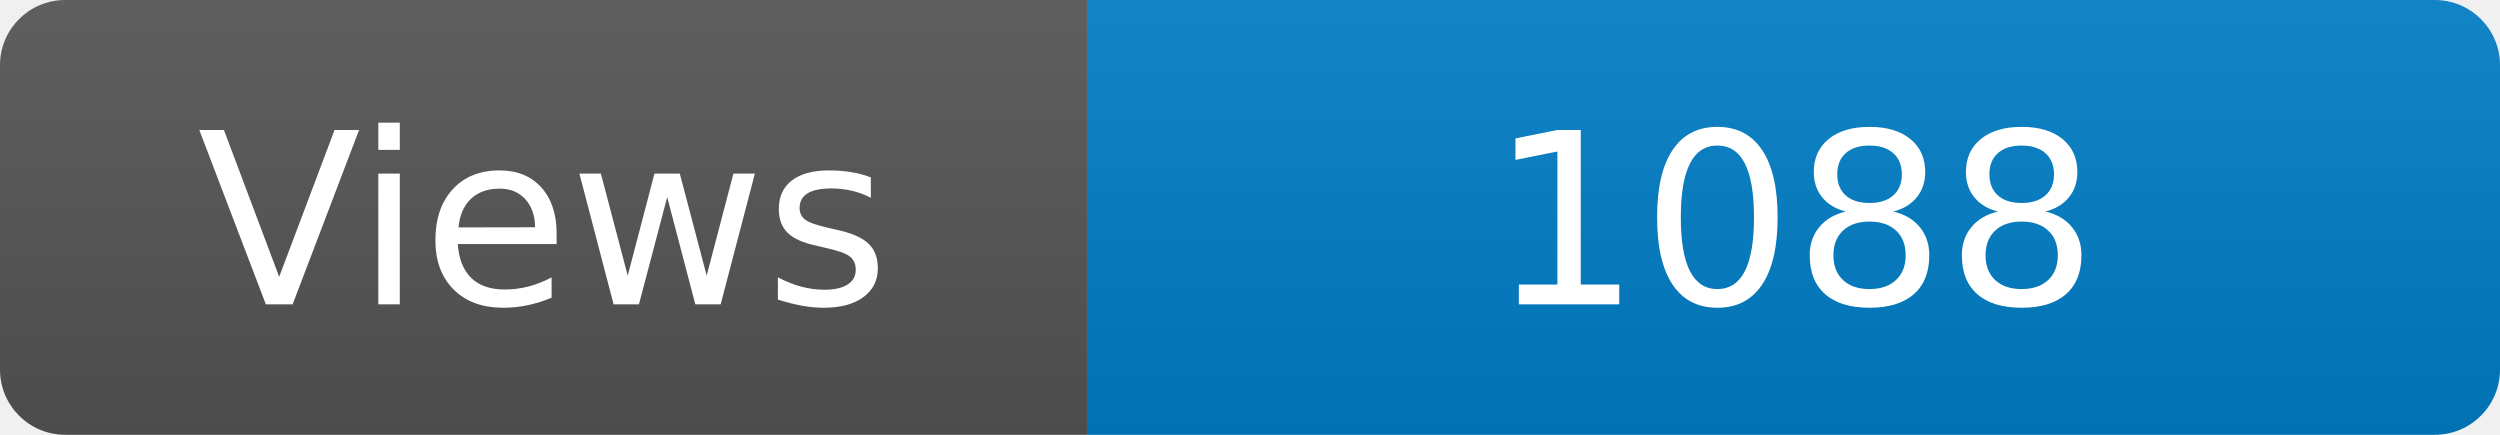
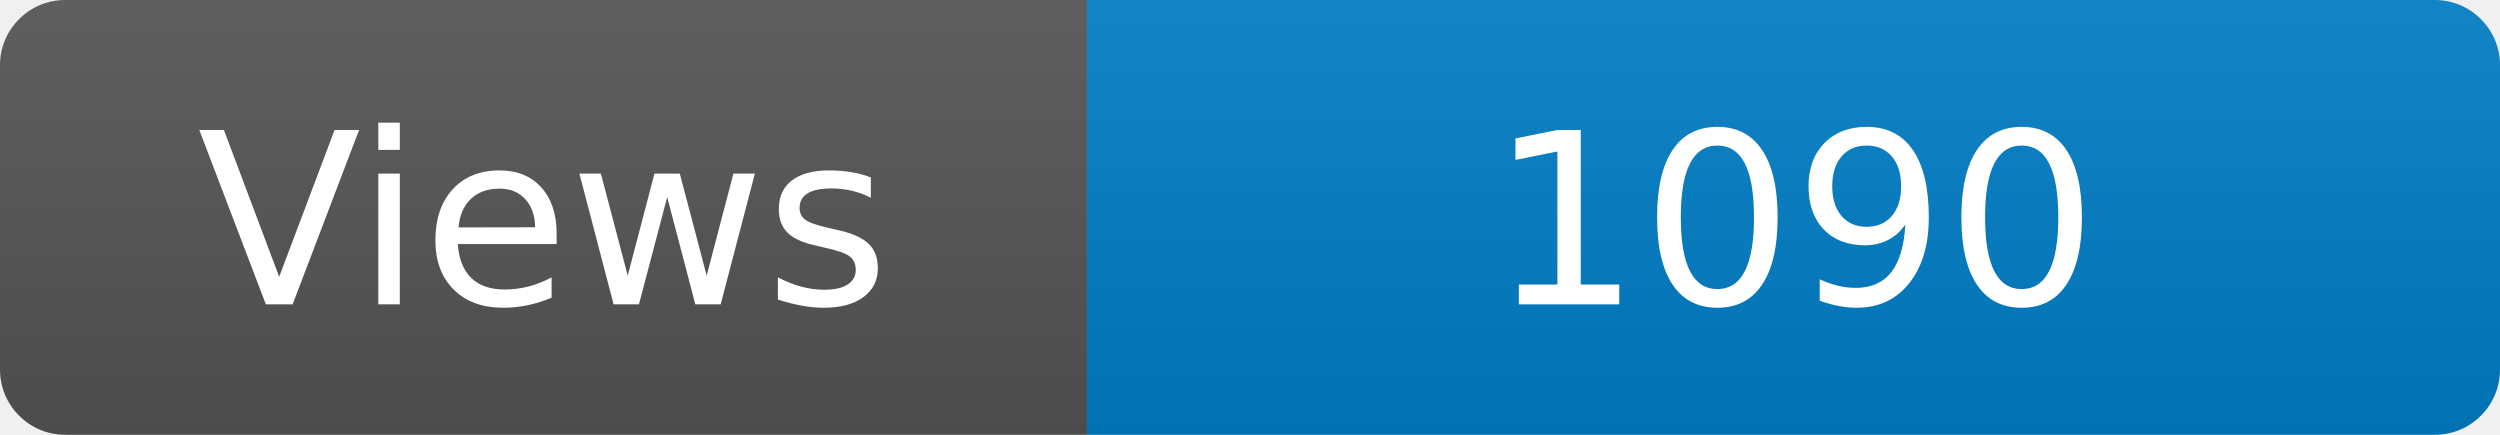
<svg xmlns="http://www.w3.org/2000/svg" width="115" height="20" role="img" aria-label="Maintained?: yes">
  <linearGradient id="s" x2="0" y2="100%">
    <stop offset="0" stop-color="#bbb" stop-opacity=".1" />
    <stop offset="1" stop-opacity=".1" />
  </linearGradient>
  <clipPath id="r">
    <rect width="115" height="20" rx="3" fill="#fff" />
  </clipPath>
  <g clip-path="url(#r)">
    <rect width="50" height="20" fill="#555" />
    <rect x="50" width="160" height="20" fill="#007ec6" />
    <rect width="115" height="20" fill="url(#s)" />
  </g>
  <g fill="#fff" text-anchor="middle" font-family="Verdana,Geneva,DejaVu Sans,sans-serif" font-size="110">
    <text x="250" y="140" transform="scale(.1)" fill="#fff">Views</text>
-     <text x="825" y="140" transform="scale(.1)" fill="#fff">1088</text>
+     <text x="825" y="140" transform="scale(.1)" fill="#fff">1090</text>
  </g>
</svg>
